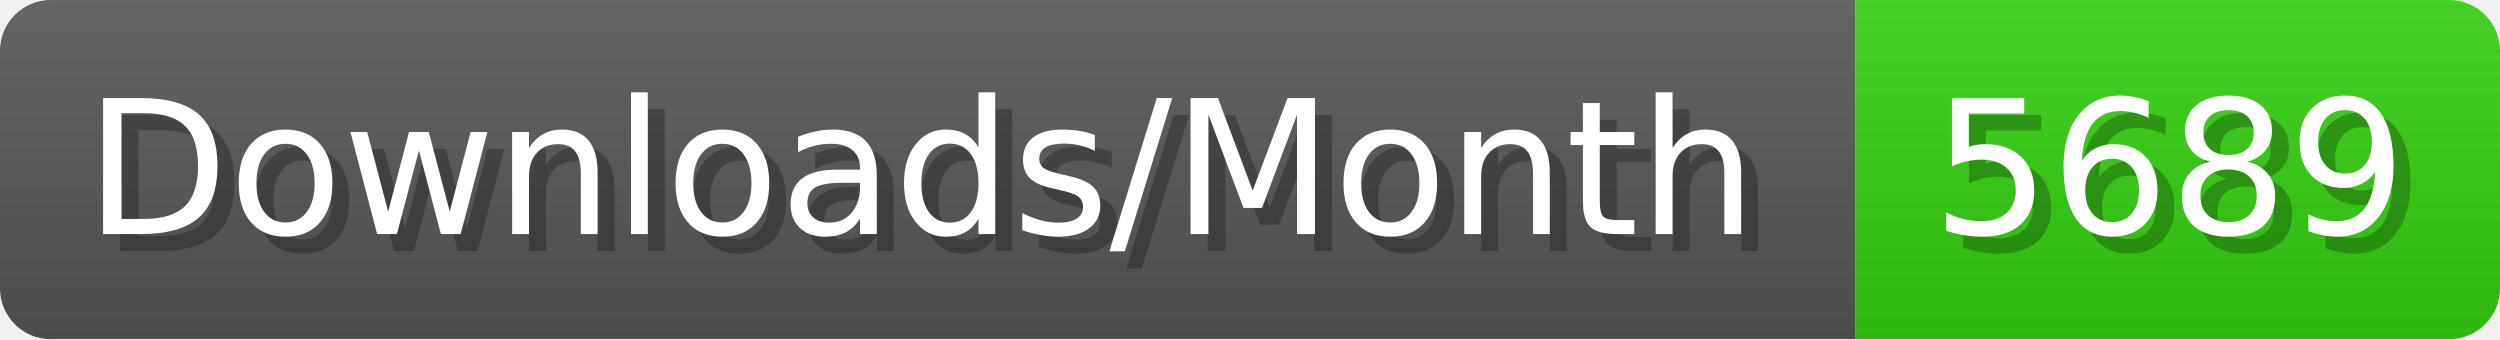
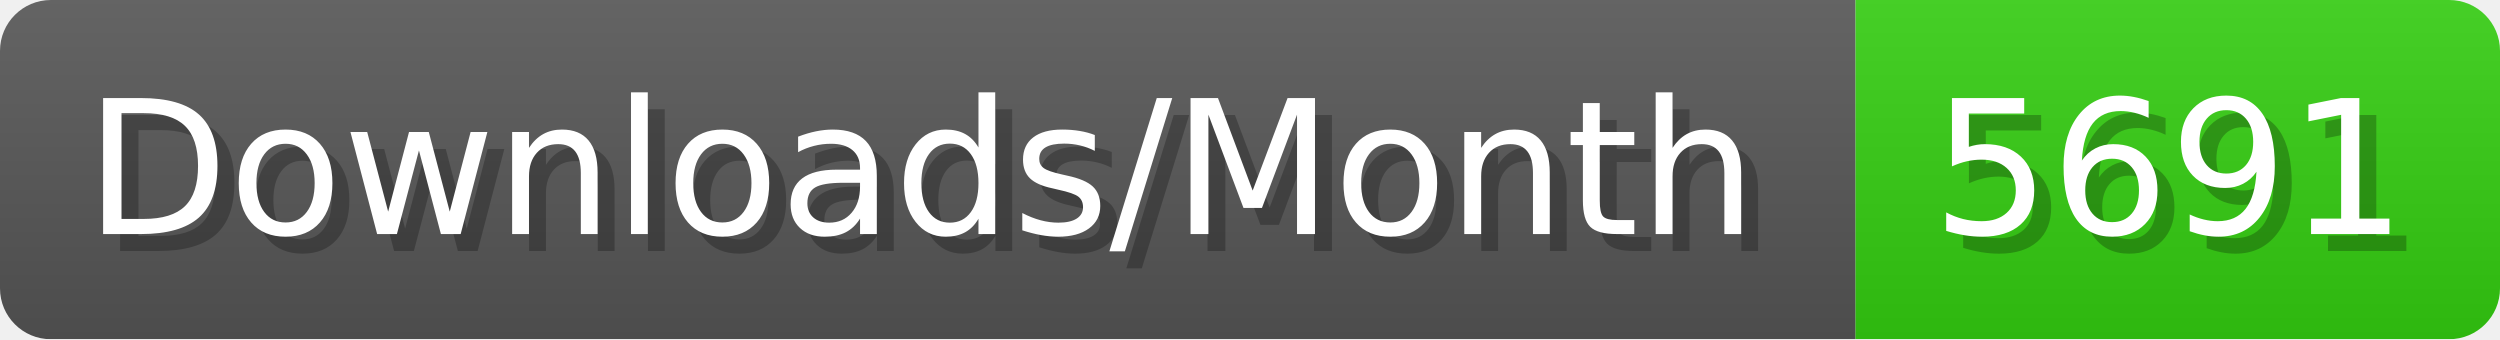
- <svg xmlns="http://www.w3.org/2000/svg" width="147.4" height="20" viewBox="0 0 1474 200" role="img" aria-label="Downloads/Month: 5689">
+ <svg xmlns="http://www.w3.org/2000/svg" width="147.4" height="20" viewBox="0 0 1474 200" role="img" aria-label="Downloads/Month: 5691">
  <linearGradient id="YlXUI" x2="0" y2="100%">
    <stop offset="0" stop-opacity=".1" stop-color="#EEE" />
    <stop offset="1" stop-opacity=".1" />
  </linearGradient>
  <mask id="JHhop">
    <rect width="1474" height="200" rx="30" fill="#FFF" />
  </mask>
  <g mask="url(#JHhop)">
    <rect width="1094" height="200" fill="#555" />
    <rect width="380" height="200" fill="#3C1" x="1094" />
    <rect width="1474" height="200" fill="url(#YlXUI)" />
  </g>
  <g aria-hidden="true" fill="#fff" text-anchor="start" font-family="Verdana,DejaVu Sans,sans-serif" font-size="110">
    <text x="60" y="148" textLength="994" fill="#000" opacity="0.25">Downloads/Month</text>
    <text x="50" y="138" textLength="994">Downloads/Month</text>
-     <text x="1149" y="148" textLength="280" fill="#000" opacity="0.25">5689</text>
-     <text x="1139" y="138" textLength="280">5689</text>
+     <text x="1149" y="148" textLength="280" fill="#000" opacity="0.25">5691</text>
+     <text x="1139" y="138" textLength="280">5691</text>
  </g>
</svg>
